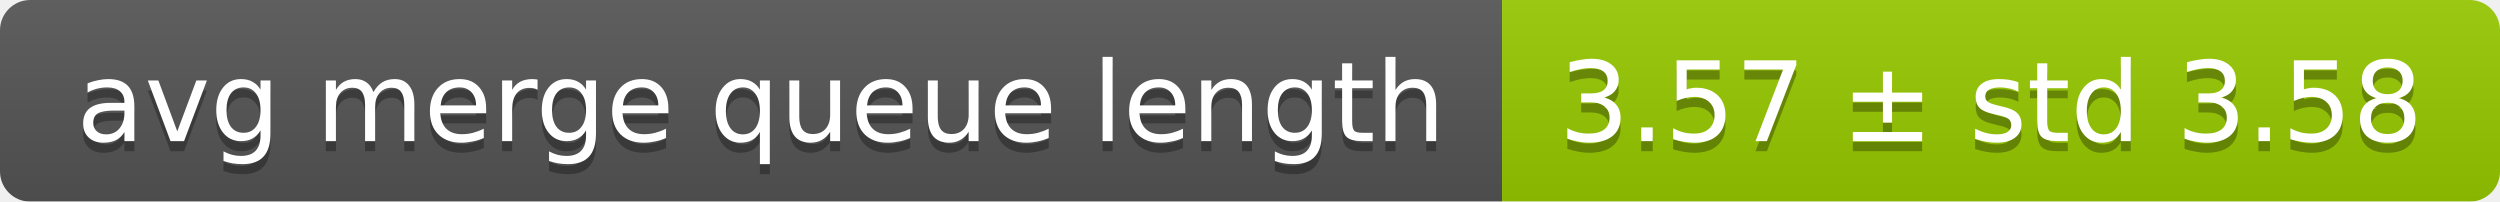
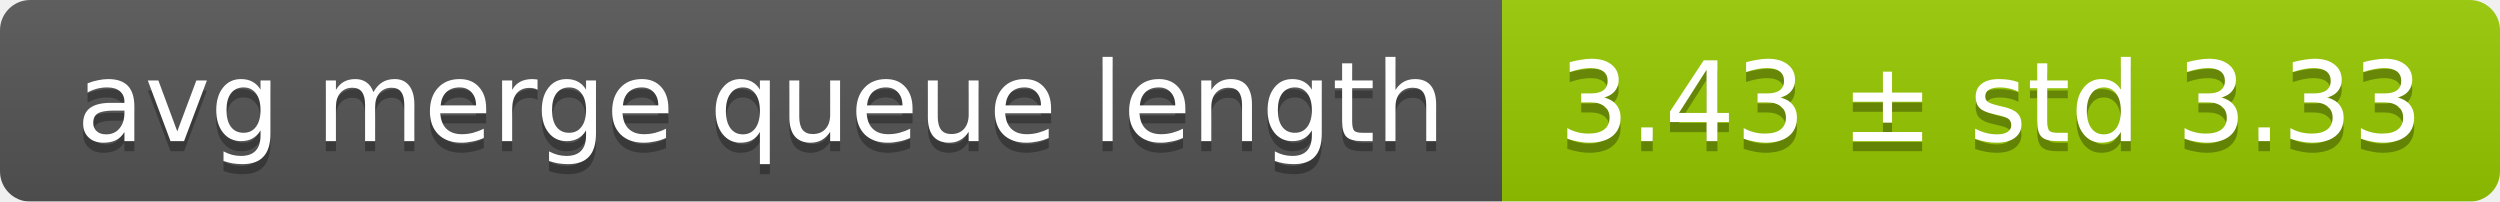
<svg xmlns="http://www.w3.org/2000/svg" width="248" height="20">
  <linearGradient id="smooth" x2="0" y2="100%">
    <stop offset="0" stop-color="#bbb" stop-opacity=".1" />
    <stop offset="1" stop-opacity=".1" />
  </linearGradient>
  <mask id="round">
    <rect width="248" height="20" rx="3" fill="#fff" />
  </mask>
  <g mask="url(#round)">
    <rect width="149" height="20" fill="#555" />
    <rect x="149" width="99" height="20" fill="#97ca00" />
    <rect width="248" height="20" fill="url(#smooth)" />
  </g>
  <g fill="#fff" text-anchor="middle" font-family="DejaVu Sans,Verdana,Geneva,sans-serif" font-size="11">
    <text x="75.5" y="15" fill="#010101" fill-opacity=".3">avg merge queue length</text>
    <text x="75.5" y="14">avg merge queue length</text>
-     <text x="197.5" y="15" fill="#010101" fill-opacity=".3">3.57 ± std 3.58</text>
-     <text x="197.5" y="14">3.57 ± std 3.58</text>
+     <text x="197.5" y="15" fill="#010101" fill-opacity=".3">3.43 ± std 3.33</text>
+     <text x="197.5" y="14">3.43 ± std 3.33</text>
  </g>
</svg>
